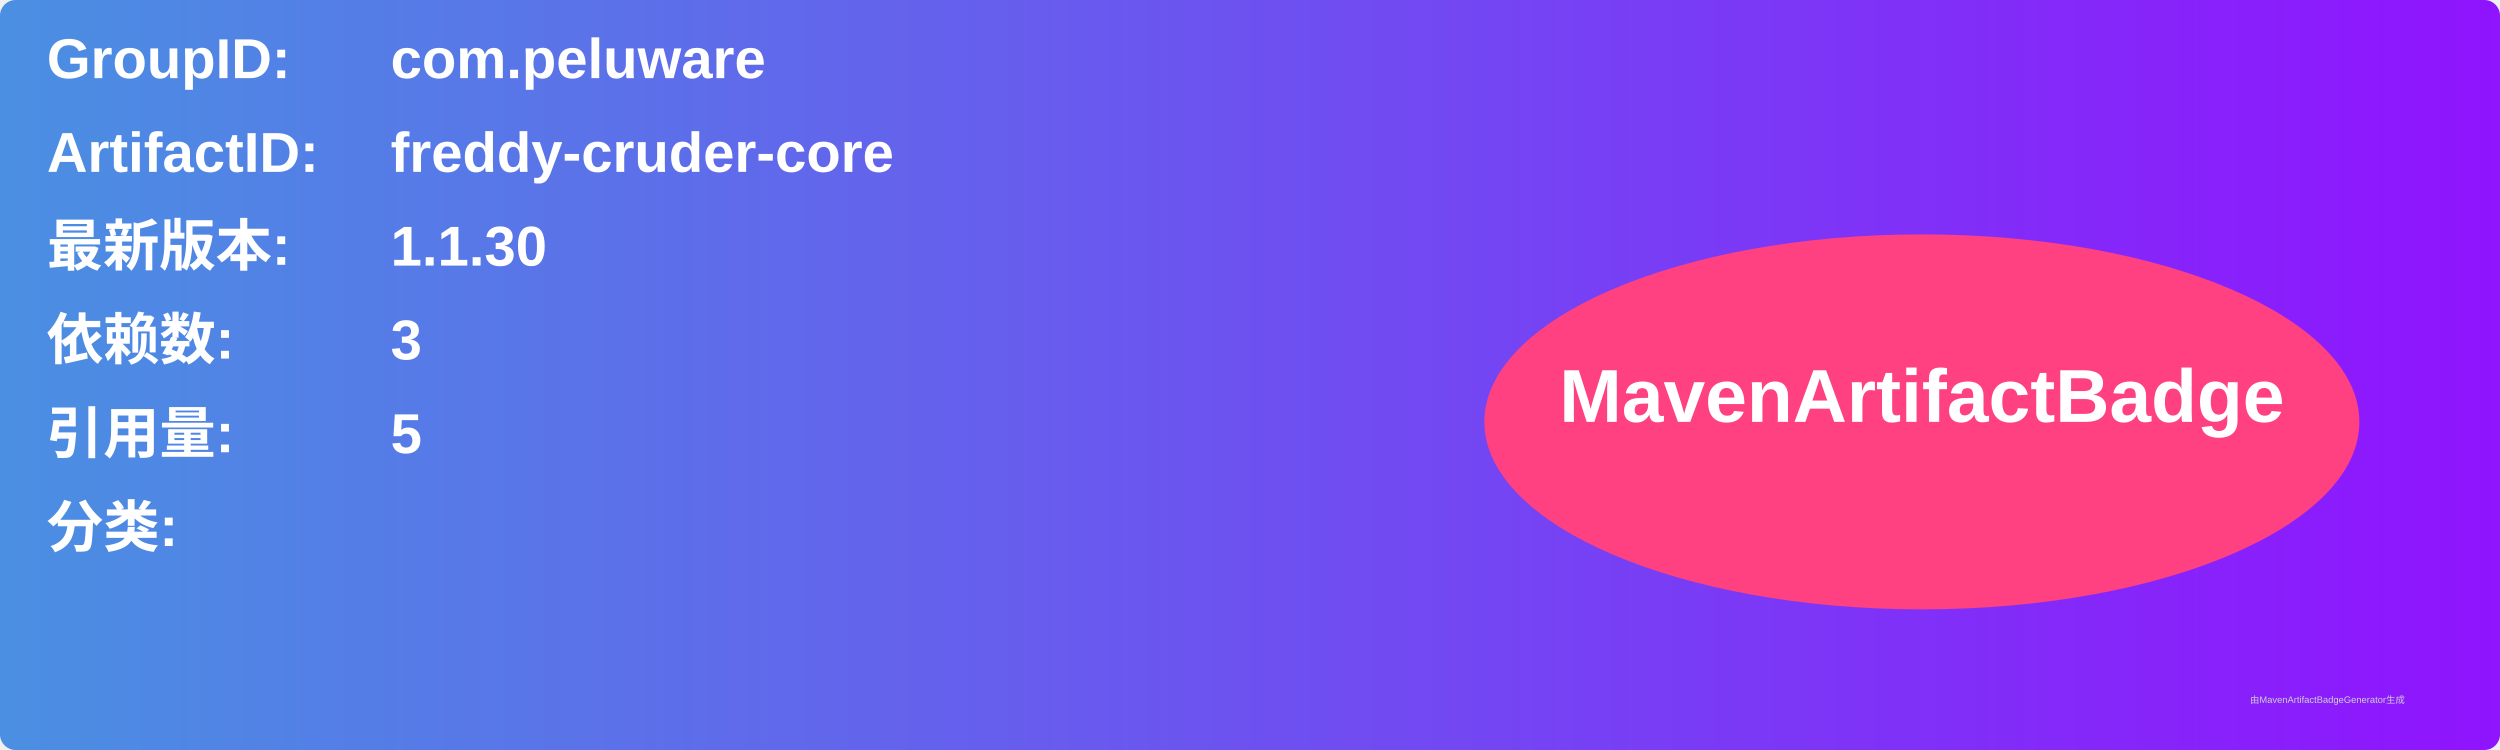
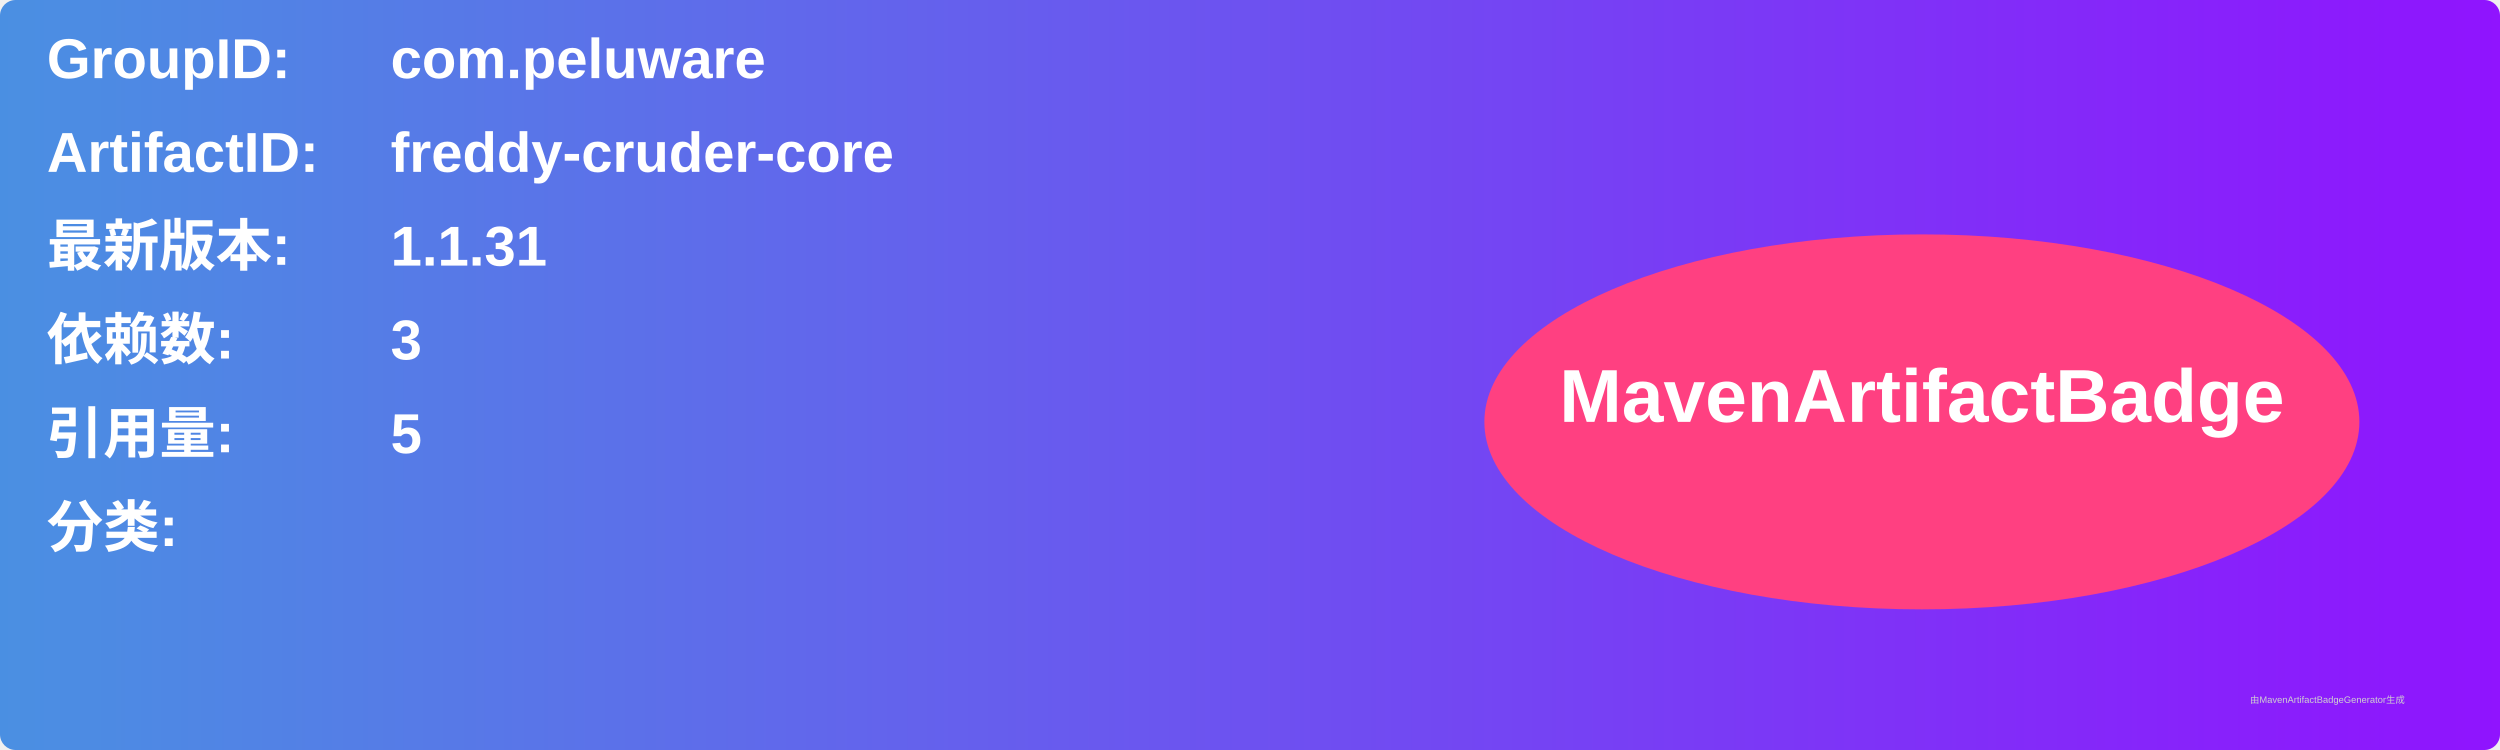
<svg xmlns="http://www.w3.org/2000/svg" width="800" height="240" viewBox="0 0 800 240">
  <linearGradient id="grad" x1="0%" y1="0%" x2="100%" y2="0%">
    <stop offset="0%" stop-color="#4a90e2" />
    <stop offset="100%" stop-color="#9013fe" />
  </linearGradient>
  <rect width="100%" height="100%" rx="5" ry="5" fill="url(#grad)" />
  <g transform="translate(15, 15)">
    <text x="0" y="10" font-family="Arial" font-size="18" fill="white" font-weight="bold" width="260">GroupID:</text>
    <text x="110" y="10" font-family="Arial" font-size="18" fill="white" font-weight="bold" width="460">com.peluware</text>
    <text x="0" y="40" font-family="Arial" font-size="18" fill="white" font-weight="bold" width="260">ArtifactID:</text>
    <text x="110" y="40" font-family="Arial" font-size="18" fill="white" font-weight="bold" width="460">freddy-cruder-core</text>
    <text x="0" y="70" font-family="Arial" font-size="18" fill="white" font-weight="bold">最新版本:</text>
    <text x="110" y="70" font-family="Arial" font-size="18" fill="white" font-weight="bold">
-       <tspan font-weight="bold">1.1.30</tspan>
+       <tspan font-weight="bold">1.1.31</tspan>
    </text>
    <text x="0" y="100" font-family="Arial" font-size="18" fill="white" font-weight="bold">依赖数: </text>
    <text x="110" y="100" font-family="Arial" font-size="18" fill="white">
      <tspan font-weight="bold">3</tspan>
    </text>
    <text x="0" y="130" font-family="Arial" font-size="18" fill="white" font-weight="bold">引用量: </text>
    <text x="110" y="130" font-family="Arial" font-size="18" fill="white">
      <tspan font-weight="bold">5</tspan>
    </text>
    <text x="0" y="160" font-family="Arial" font-size="18" fill="white" font-weight="bold">分类:</text>
    <text x="10" y="190" font-family="Arial" font-size="10" fill="white">
      <tspan font-weight="bold" />
    </text>
    <ellipse cx="600" cy="120" rx="140" ry="60" fill="#ff4081" />
    <text x="600" y="120" text-anchor="middle" font-family="Arial" font-size="24" fill="white" font-weight="bold">MavenArtifactBadge</text>
  </g>
  <text x="720" y="225" font-family="Arial" font-size="3" fill="#d0d0d0">由MavenArtifactBadgeGenerator生成</text>
</svg>
